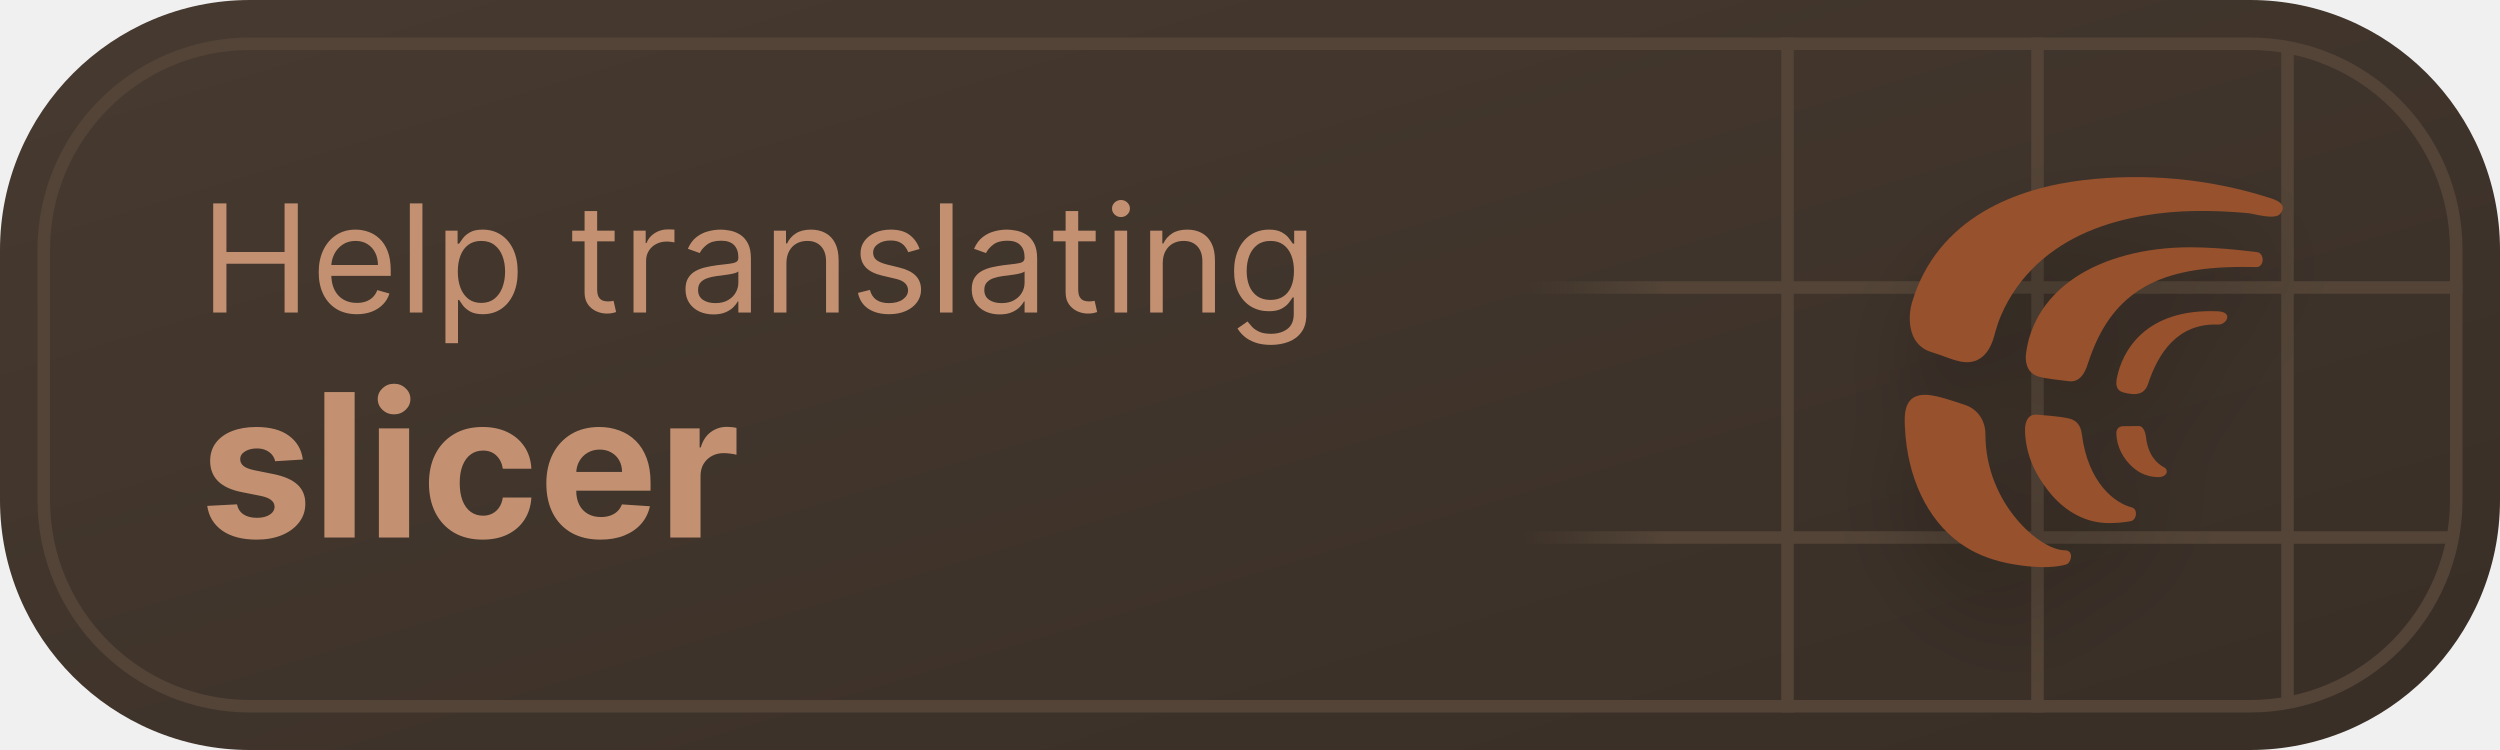
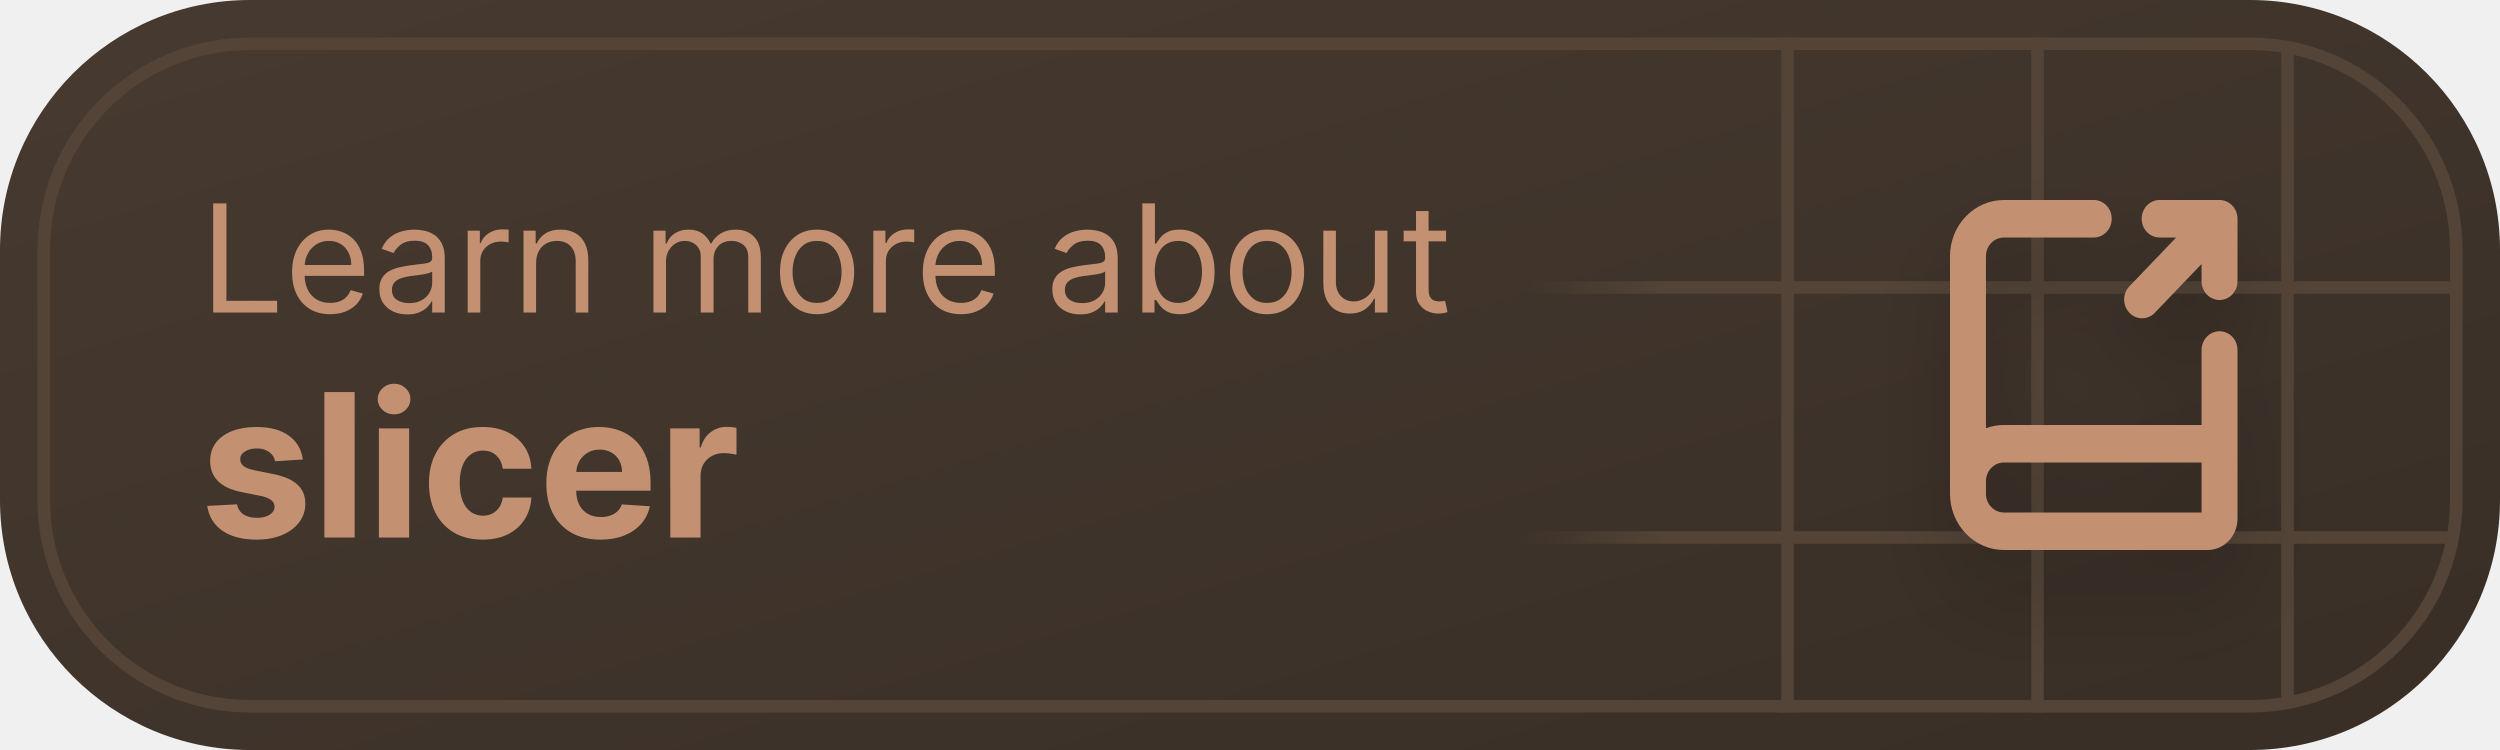
<svg xmlns="http://www.w3.org/2000/svg" width="200" height="60" viewBox="0 0 200 60" fill="none">
-   <rect width="200" height="60" rx="20" fill="url(#paint0_linear_7_10767)" />
-   <g clip-path="url(#clip0_7_10767)">
+   <rect width="200" height="60" rx="20" fill="url(#paint0_linear_7_10768)" />
+   <g clip-path="url(#clip0_7_10768)">
    <path d="M143 57V3M163 3V57M183 56.15V3.952" stroke="#534437" />
-     <path d="M121.768 23H197M196.249 43H121.768" stroke="url(#paint1_linear_7_10767)" />
+     <path d="M121.768 23H197M196.249 43H121.768" stroke="url(#paint1_linear_7_10768)" />
  </g>
  <rect x="3.5" y="3.5" width="193" height="53" rx="16.5" stroke="#534437" />
-   <path d="M17.057 25V16.273H18.114V20.159H22.767V16.273H23.824V25H22.767V21.097H18.114V25H17.057ZM28.548 25.136C27.917 25.136 27.373 24.997 26.916 24.719C26.461 24.438 26.11 24.046 25.863 23.543C25.619 23.037 25.496 22.449 25.496 21.778C25.496 21.108 25.619 20.517 25.863 20.006C26.11 19.491 26.454 19.091 26.894 18.804C27.337 18.514 27.854 18.369 28.445 18.369C28.786 18.369 29.123 18.426 29.455 18.54C29.788 18.653 30.09 18.838 30.363 19.094C30.636 19.347 30.853 19.682 31.015 20.099C31.177 20.517 31.258 21.031 31.258 21.642V22.068H26.212V21.199H30.235C30.235 20.829 30.161 20.5 30.014 20.21C29.869 19.921 29.661 19.692 29.391 19.524C29.124 19.357 28.809 19.273 28.445 19.273C28.045 19.273 27.698 19.372 27.405 19.571C27.116 19.767 26.893 20.023 26.736 20.338C26.58 20.653 26.502 20.991 26.502 21.352V21.932C26.502 22.426 26.587 22.845 26.758 23.189C26.931 23.53 27.171 23.79 27.478 23.969C27.785 24.145 28.141 24.233 28.548 24.233C28.812 24.233 29.05 24.196 29.264 24.122C29.479 24.046 29.666 23.932 29.822 23.781C29.978 23.628 30.099 23.438 30.184 23.21L31.155 23.483C31.053 23.812 30.881 24.102 30.64 24.352C30.398 24.599 30.1 24.793 29.745 24.932C29.39 25.068 28.991 25.136 28.548 25.136ZM33.793 16.273V25H32.788V16.273H33.793ZM35.635 27.454V18.454H36.607V19.494H36.726C36.8 19.381 36.902 19.236 37.033 19.06C37.166 18.881 37.357 18.722 37.604 18.582C37.854 18.44 38.192 18.369 38.618 18.369C39.169 18.369 39.655 18.507 40.076 18.783C40.496 19.058 40.824 19.449 41.06 19.954C41.296 20.46 41.414 21.057 41.414 21.744C41.414 22.438 41.296 23.038 41.06 23.547C40.824 24.053 40.498 24.445 40.08 24.723C39.662 24.999 39.181 25.136 38.635 25.136C38.215 25.136 37.878 25.067 37.625 24.928C37.373 24.785 37.178 24.625 37.041 24.446C36.905 24.264 36.8 24.114 36.726 23.994H36.641V27.454H35.635ZM36.624 21.727C36.624 22.222 36.696 22.658 36.841 23.035C36.986 23.41 37.198 23.704 37.476 23.918C37.755 24.128 38.096 24.233 38.499 24.233C38.919 24.233 39.27 24.122 39.551 23.901C39.836 23.676 40.049 23.375 40.191 22.997C40.336 22.616 40.408 22.193 40.408 21.727C40.408 21.267 40.337 20.852 40.195 20.483C40.056 20.111 39.844 19.817 39.56 19.601C39.279 19.382 38.925 19.273 38.499 19.273C38.09 19.273 37.746 19.376 37.468 19.584C37.189 19.788 36.979 20.075 36.837 20.445C36.695 20.811 36.624 21.239 36.624 21.727ZM49.169 18.454V19.307H45.777V18.454H49.169ZM46.766 16.886H47.772V23.125C47.772 23.409 47.813 23.622 47.895 23.764C47.98 23.903 48.088 23.997 48.219 24.046C48.353 24.091 48.493 24.114 48.641 24.114C48.752 24.114 48.843 24.108 48.914 24.097C48.985 24.082 49.041 24.071 49.084 24.062L49.289 24.966C49.221 24.991 49.125 25.017 49.003 25.043C48.881 25.071 48.726 25.085 48.539 25.085C48.255 25.085 47.976 25.024 47.703 24.902C47.434 24.78 47.209 24.594 47.03 24.344C46.854 24.094 46.766 23.778 46.766 23.398V16.886ZM50.682 25V18.454H51.654V19.443H51.722C51.841 19.119 52.057 18.857 52.37 18.655C52.682 18.453 53.034 18.352 53.426 18.352C53.5 18.352 53.593 18.354 53.703 18.357C53.814 18.359 53.898 18.364 53.955 18.369V19.392C53.921 19.384 53.843 19.371 53.721 19.354C53.601 19.334 53.475 19.324 53.341 19.324C53.023 19.324 52.739 19.391 52.489 19.524C52.242 19.655 52.046 19.837 51.901 20.07C51.759 20.3 51.688 20.562 51.688 20.858V25H50.682ZM57.073 25.153C56.658 25.153 56.282 25.075 55.944 24.919C55.606 24.76 55.337 24.531 55.139 24.233C54.94 23.932 54.84 23.568 54.84 23.142C54.84 22.767 54.914 22.463 55.062 22.23C55.209 21.994 55.407 21.81 55.654 21.676C55.901 21.543 56.174 21.443 56.472 21.378C56.773 21.31 57.076 21.256 57.38 21.216C57.778 21.165 58.1 21.126 58.347 21.101C58.597 21.072 58.779 21.026 58.893 20.96C59.009 20.895 59.068 20.781 59.068 20.619V20.585C59.068 20.165 58.952 19.838 58.722 19.605C58.495 19.372 58.15 19.256 57.687 19.256C57.207 19.256 56.83 19.361 56.557 19.571C56.285 19.781 56.093 20.006 55.982 20.244L55.028 19.903C55.198 19.506 55.425 19.196 55.709 18.974C55.996 18.75 56.309 18.594 56.647 18.506C56.988 18.415 57.323 18.369 57.653 18.369C57.863 18.369 58.104 18.395 58.377 18.446C58.653 18.494 58.918 18.595 59.174 18.749C59.432 18.902 59.647 19.134 59.818 19.443C59.988 19.753 60.073 20.168 60.073 20.688V25H59.068V24.114H59.016C58.948 24.256 58.834 24.408 58.675 24.57C58.516 24.732 58.305 24.869 58.041 24.983C57.776 25.097 57.454 25.153 57.073 25.153ZM57.227 24.25C57.624 24.25 57.959 24.172 58.232 24.016C58.508 23.859 58.715 23.658 58.854 23.41C58.996 23.163 59.068 22.903 59.068 22.631V21.71C59.025 21.761 58.931 21.808 58.786 21.851C58.644 21.891 58.479 21.926 58.292 21.957C58.107 21.986 57.927 22.011 57.751 22.034C57.577 22.054 57.437 22.071 57.329 22.085C57.068 22.119 56.823 22.175 56.596 22.251C56.371 22.325 56.19 22.438 56.05 22.588C55.914 22.736 55.846 22.938 55.846 23.193C55.846 23.543 55.975 23.807 56.234 23.986C56.495 24.162 56.826 24.25 57.227 24.25ZM62.914 21.062V25H61.909V18.454H62.88V19.477H62.966C63.119 19.145 63.352 18.878 63.664 18.676C63.977 18.472 64.38 18.369 64.875 18.369C65.318 18.369 65.706 18.46 66.038 18.642C66.37 18.821 66.629 19.094 66.814 19.46C66.998 19.824 67.091 20.284 67.091 20.841V25H66.085V20.909C66.085 20.395 65.951 19.994 65.684 19.707C65.417 19.418 65.051 19.273 64.585 19.273C64.264 19.273 63.977 19.342 63.724 19.482C63.474 19.621 63.277 19.824 63.132 20.091C62.987 20.358 62.914 20.682 62.914 21.062ZM73.565 19.921L72.661 20.176C72.604 20.026 72.521 19.879 72.41 19.737C72.302 19.592 72.154 19.473 71.967 19.379C71.779 19.285 71.539 19.239 71.246 19.239C70.846 19.239 70.512 19.331 70.245 19.516C69.981 19.697 69.849 19.929 69.849 20.21C69.849 20.46 69.94 20.658 70.121 20.803C70.303 20.947 70.587 21.068 70.974 21.165L71.945 21.403C72.531 21.546 72.967 21.763 73.254 22.055C73.54 22.345 73.684 22.719 73.684 23.176C73.684 23.551 73.576 23.886 73.36 24.182C73.147 24.477 72.849 24.71 72.465 24.881C72.082 25.051 71.636 25.136 71.127 25.136C70.46 25.136 69.907 24.991 69.469 24.702C69.032 24.412 68.755 23.989 68.638 23.432L69.593 23.193C69.684 23.546 69.856 23.81 70.109 23.986C70.364 24.162 70.698 24.25 71.11 24.25C71.579 24.25 71.951 24.151 72.227 23.952C72.505 23.75 72.644 23.509 72.644 23.227C72.644 23 72.565 22.81 72.406 22.656C72.246 22.5 72.002 22.384 71.673 22.307L70.582 22.051C69.982 21.909 69.542 21.689 69.261 21.391C68.982 21.09 68.843 20.713 68.843 20.261C68.843 19.892 68.947 19.565 69.154 19.281C69.364 18.997 69.65 18.774 70.011 18.612C70.374 18.45 70.786 18.369 71.246 18.369C71.894 18.369 72.403 18.511 72.772 18.796C73.144 19.079 73.408 19.454 73.565 19.921ZM76.204 16.273V25H75.198V16.273H76.204ZM79.972 25.153C79.557 25.153 79.18 25.075 78.842 24.919C78.504 24.76 78.236 24.531 78.037 24.233C77.838 23.932 77.739 23.568 77.739 23.142C77.739 22.767 77.812 22.463 77.96 22.23C78.108 21.994 78.305 21.81 78.553 21.676C78.8 21.543 79.072 21.443 79.371 21.378C79.672 21.31 79.974 21.256 80.278 21.216C80.676 21.165 80.999 21.126 81.246 21.101C81.496 21.072 81.678 21.026 81.791 20.96C81.908 20.895 81.966 20.781 81.966 20.619V20.585C81.966 20.165 81.851 19.838 81.621 19.605C81.394 19.372 81.048 19.256 80.585 19.256C80.105 19.256 79.729 19.361 79.456 19.571C79.183 19.781 78.992 20.006 78.881 20.244L77.926 19.903C78.097 19.506 78.324 19.196 78.608 18.974C78.895 18.75 79.207 18.594 79.546 18.506C79.886 18.415 80.222 18.369 80.551 18.369C80.761 18.369 81.003 18.395 81.276 18.446C81.551 18.494 81.817 18.595 82.072 18.749C82.331 18.902 82.546 19.134 82.716 19.443C82.886 19.753 82.972 20.168 82.972 20.688V25H81.966V24.114H81.915C81.847 24.256 81.733 24.408 81.574 24.57C81.415 24.732 81.203 24.869 80.939 24.983C80.675 25.097 80.352 25.153 79.972 25.153ZM80.125 24.25C80.523 24.25 80.858 24.172 81.131 24.016C81.406 23.859 81.614 23.658 81.753 23.41C81.895 23.163 81.966 22.903 81.966 22.631V21.71C81.923 21.761 81.829 21.808 81.685 21.851C81.543 21.891 81.378 21.926 81.19 21.957C81.006 21.986 80.825 22.011 80.649 22.034C80.476 22.054 80.335 22.071 80.227 22.085C79.966 22.119 79.722 22.175 79.494 22.251C79.27 22.325 79.088 22.438 78.949 22.588C78.812 22.736 78.744 22.938 78.744 23.193C78.744 23.543 78.874 23.807 79.132 23.986C79.394 24.162 79.724 24.25 80.125 24.25ZM87.654 18.454V19.307H84.262V18.454H87.654ZM85.25 16.886H86.256V23.125C86.256 23.409 86.297 23.622 86.38 23.764C86.465 23.903 86.573 23.997 86.704 24.046C86.837 24.091 86.978 24.114 87.125 24.114C87.236 24.114 87.327 24.108 87.398 24.097C87.469 24.082 87.526 24.071 87.569 24.062L87.773 24.966C87.705 24.991 87.61 25.017 87.488 25.043C87.365 25.071 87.211 25.085 87.023 25.085C86.739 25.085 86.461 25.024 86.188 24.902C85.918 24.78 85.694 24.594 85.515 24.344C85.338 24.094 85.25 23.778 85.25 23.398V16.886ZM89.166 25V18.454H90.172V25H89.166ZM89.678 17.364C89.482 17.364 89.313 17.297 89.171 17.163C89.032 17.03 88.962 16.869 88.962 16.682C88.962 16.494 89.032 16.334 89.171 16.2C89.313 16.067 89.482 16 89.678 16C89.874 16 90.041 16.067 90.181 16.2C90.323 16.334 90.394 16.494 90.394 16.682C90.394 16.869 90.323 17.03 90.181 17.163C90.041 17.297 89.874 17.364 89.678 17.364ZM93.02 21.062V25H92.014V18.454H92.986V19.477H93.071C93.224 19.145 93.457 18.878 93.77 18.676C94.082 18.472 94.486 18.369 94.98 18.369C95.423 18.369 95.811 18.46 96.144 18.642C96.476 18.821 96.734 19.094 96.919 19.46C97.104 19.824 97.196 20.284 97.196 20.841V25H96.19V20.909C96.19 20.395 96.057 19.994 95.79 19.707C95.523 19.418 95.156 19.273 94.69 19.273C94.369 19.273 94.082 19.342 93.829 19.482C93.579 19.621 93.382 19.824 93.237 20.091C93.092 20.358 93.02 20.682 93.02 21.062ZM101.676 27.591C101.19 27.591 100.772 27.528 100.423 27.403C100.074 27.281 99.782 27.119 99.549 26.918C99.319 26.719 99.136 26.506 99 26.278L99.801 25.716C99.892 25.835 100.007 25.972 100.146 26.125C100.285 26.281 100.475 26.416 100.717 26.53C100.961 26.646 101.281 26.704 101.676 26.704C102.204 26.704 102.64 26.577 102.984 26.321C103.328 26.065 103.5 25.665 103.5 25.119V23.79H103.414C103.341 23.909 103.235 24.057 103.099 24.233C102.966 24.406 102.772 24.561 102.52 24.697C102.27 24.831 101.931 24.898 101.505 24.898C100.977 24.898 100.502 24.773 100.082 24.523C99.664 24.273 99.334 23.909 99.089 23.432C98.848 22.954 98.727 22.375 98.727 21.693C98.727 21.023 98.845 20.439 99.081 19.942C99.316 19.442 99.644 19.055 100.065 18.783C100.485 18.507 100.971 18.369 101.522 18.369C101.949 18.369 102.287 18.44 102.537 18.582C102.789 18.722 102.983 18.881 103.116 19.06C103.252 19.236 103.358 19.381 103.431 19.494H103.534V18.454H104.505V25.188C104.505 25.75 104.377 26.207 104.122 26.56C103.869 26.915 103.528 27.175 103.099 27.34C102.673 27.507 102.199 27.591 101.676 27.591ZM101.642 23.994C102.045 23.994 102.386 23.902 102.664 23.717C102.943 23.533 103.154 23.267 103.299 22.921C103.444 22.574 103.517 22.159 103.517 21.676C103.517 21.204 103.446 20.788 103.304 20.428C103.162 20.067 102.951 19.784 102.673 19.579C102.395 19.375 102.051 19.273 101.642 19.273C101.216 19.273 100.86 19.381 100.576 19.597C100.295 19.812 100.083 20.102 99.941 20.466C99.802 20.829 99.733 21.233 99.733 21.676C99.733 22.131 99.804 22.533 99.946 22.882C100.091 23.229 100.304 23.501 100.585 23.7C100.869 23.896 101.221 23.994 101.642 23.994Z" fill="#C39172" />
+   <path d="M17.057 25V16.273H18.114V24.062H22.171V25H17.057ZM26.415 25.136C25.784 25.136 25.24 24.997 24.783 24.719C24.328 24.438 23.977 24.046 23.73 23.543C23.486 23.037 23.364 22.449 23.364 21.778C23.364 21.108 23.486 20.517 23.73 20.006C23.977 19.491 24.321 19.091 24.761 18.804C25.204 18.514 25.722 18.369 26.312 18.369C26.653 18.369 26.99 18.426 27.322 18.54C27.655 18.653 27.957 18.838 28.23 19.094C28.503 19.347 28.72 19.682 28.882 20.099C29.044 20.517 29.125 21.031 29.125 21.642V22.068H24.079V21.199H28.102C28.102 20.829 28.028 20.5 27.881 20.21C27.736 19.921 27.528 19.692 27.259 19.524C26.991 19.357 26.676 19.273 26.312 19.273C25.912 19.273 25.565 19.372 25.273 19.571C24.983 19.767 24.76 20.023 24.604 20.338C24.447 20.653 24.369 20.991 24.369 21.352V21.932C24.369 22.426 24.454 22.845 24.625 23.189C24.798 23.53 25.038 23.79 25.345 23.969C25.652 24.145 26.009 24.233 26.415 24.233C26.679 24.233 26.918 24.196 27.131 24.122C27.347 24.046 27.533 23.932 27.689 23.781C27.845 23.628 27.966 23.438 28.051 23.21L29.023 23.483C28.921 23.812 28.749 24.102 28.507 24.352C28.266 24.599 27.967 24.793 27.612 24.932C27.257 25.068 26.858 25.136 26.415 25.136ZM32.581 25.153C32.166 25.153 31.79 25.075 31.452 24.919C31.114 24.76 30.845 24.531 30.646 24.233C30.447 23.932 30.348 23.568 30.348 23.142C30.348 22.767 30.422 22.463 30.57 22.23C30.717 21.994 30.915 21.81 31.162 21.676C31.409 21.543 31.682 21.443 31.98 21.378C32.281 21.31 32.584 21.256 32.888 21.216C33.285 21.165 33.608 21.126 33.855 21.101C34.105 21.072 34.287 21.026 34.401 20.96C34.517 20.895 34.575 20.781 34.575 20.619V20.585C34.575 20.165 34.46 19.838 34.23 19.605C34.003 19.372 33.658 19.256 33.195 19.256C32.715 19.256 32.338 19.361 32.065 19.571C31.793 19.781 31.601 20.006 31.49 20.244L30.535 19.903C30.706 19.506 30.933 19.196 31.217 18.974C31.504 18.75 31.817 18.594 32.155 18.506C32.496 18.415 32.831 18.369 33.16 18.369C33.371 18.369 33.612 18.395 33.885 18.446C34.16 18.494 34.426 18.595 34.682 18.749C34.94 18.902 35.155 19.134 35.325 19.443C35.496 19.753 35.581 20.168 35.581 20.688V25H34.575V24.114H34.524C34.456 24.256 34.342 24.408 34.183 24.57C34.024 24.732 33.812 24.869 33.548 24.983C33.284 25.097 32.962 25.153 32.581 25.153ZM32.734 24.25C33.132 24.25 33.467 24.172 33.74 24.016C34.016 23.859 34.223 23.658 34.362 23.41C34.504 23.163 34.575 22.903 34.575 22.631V21.71C34.533 21.761 34.439 21.808 34.294 21.851C34.152 21.891 33.987 21.926 33.8 21.957C33.615 21.986 33.435 22.011 33.258 22.034C33.085 22.054 32.945 22.071 32.837 22.085C32.575 22.119 32.331 22.175 32.104 22.251C31.879 22.325 31.697 22.438 31.558 22.588C31.422 22.736 31.354 22.938 31.354 23.193C31.354 23.543 31.483 23.807 31.741 23.986C32.003 24.162 32.334 24.25 32.734 24.25ZM37.416 25V18.454H38.388V19.443H38.456C38.576 19.119 38.791 18.857 39.104 18.655C39.416 18.453 39.769 18.352 40.161 18.352C40.235 18.352 40.327 18.354 40.438 18.357C40.549 18.359 40.633 18.364 40.689 18.369V19.392C40.655 19.384 40.577 19.371 40.455 19.354C40.336 19.334 40.209 19.324 40.076 19.324C39.758 19.324 39.473 19.391 39.223 19.524C38.976 19.655 38.78 19.837 38.635 20.07C38.493 20.3 38.422 20.562 38.422 20.858V25H37.416ZM42.887 21.062V25H41.881V18.454H42.853V19.477H42.938C43.092 19.145 43.325 18.878 43.637 18.676C43.95 18.472 44.353 18.369 44.847 18.369C45.291 18.369 45.678 18.46 46.011 18.642C46.343 18.821 46.602 19.094 46.786 19.46C46.971 19.824 47.063 20.284 47.063 20.841V25H46.057V20.909C46.057 20.395 45.924 19.994 45.657 19.707C45.39 19.418 45.023 19.273 44.557 19.273C44.236 19.273 43.95 19.342 43.697 19.482C43.447 19.621 43.249 19.824 43.104 20.091C42.959 20.358 42.887 20.682 42.887 21.062ZM52.276 25V18.454H53.248V19.477H53.333C53.469 19.128 53.689 18.857 53.993 18.663C54.297 18.467 54.662 18.369 55.088 18.369C55.52 18.369 55.88 18.467 56.166 18.663C56.456 18.857 56.682 19.128 56.844 19.477H56.912C57.08 19.139 57.331 18.871 57.666 18.672C58.002 18.47 58.404 18.369 58.873 18.369C59.458 18.369 59.936 18.553 60.309 18.919C60.681 19.283 60.867 19.849 60.867 20.619V25H59.861V20.619C59.861 20.136 59.729 19.791 59.465 19.584C59.201 19.376 58.89 19.273 58.532 19.273C58.071 19.273 57.715 19.412 57.462 19.69C57.209 19.966 57.083 20.315 57.083 20.739V25H56.06V20.517C56.06 20.145 55.939 19.845 55.698 19.618C55.456 19.388 55.145 19.273 54.765 19.273C54.503 19.273 54.259 19.342 54.032 19.482C53.807 19.621 53.625 19.814 53.486 20.061C53.35 20.305 53.282 20.588 53.282 20.909V25H52.276ZM65.365 25.136C64.774 25.136 64.255 24.996 63.809 24.715C63.366 24.433 63.02 24.04 62.77 23.534C62.522 23.028 62.399 22.438 62.399 21.761C62.399 21.079 62.522 20.484 62.77 19.976C63.02 19.467 63.366 19.072 63.809 18.791C64.255 18.51 64.774 18.369 65.365 18.369C65.956 18.369 66.473 18.51 66.916 18.791C67.362 19.072 67.709 19.467 67.956 19.976C68.206 20.484 68.331 21.079 68.331 21.761C68.331 22.438 68.206 23.028 67.956 23.534C67.709 24.04 67.362 24.433 66.916 24.715C66.473 24.996 65.956 25.136 65.365 25.136ZM65.365 24.233C65.814 24.233 66.183 24.118 66.473 23.888C66.762 23.658 66.977 23.355 67.116 22.98C67.255 22.605 67.325 22.199 67.325 21.761C67.325 21.324 67.255 20.916 67.116 20.538C66.977 20.16 66.762 19.855 66.473 19.622C66.183 19.389 65.814 19.273 65.365 19.273C64.916 19.273 64.546 19.389 64.257 19.622C63.967 19.855 63.752 20.16 63.613 20.538C63.474 20.916 63.404 21.324 63.404 21.761C63.404 22.199 63.474 22.605 63.613 22.98C63.752 23.355 63.967 23.658 64.257 23.888C64.546 24.118 64.916 24.233 65.365 24.233ZM69.866 25V18.454H70.837V19.443H70.906C71.025 19.119 71.241 18.857 71.553 18.655C71.866 18.453 72.218 18.352 72.61 18.352C72.684 18.352 72.776 18.354 72.887 18.357C72.998 18.359 73.082 18.364 73.138 18.369V19.392C73.104 19.384 73.026 19.371 72.904 19.354C72.785 19.334 72.658 19.324 72.525 19.324C72.207 19.324 71.923 19.391 71.673 19.524C71.425 19.655 71.229 19.837 71.085 20.07C70.942 20.3 70.871 20.562 70.871 20.858V25H69.866ZM76.876 25.136C76.245 25.136 75.701 24.997 75.244 24.719C74.789 24.438 74.438 24.046 74.191 23.543C73.947 23.037 73.825 22.449 73.825 21.778C73.825 21.108 73.947 20.517 74.191 20.006C74.438 19.491 74.782 19.091 75.222 18.804C75.665 18.514 76.183 18.369 76.773 18.369C77.114 18.369 77.451 18.426 77.783 18.54C78.116 18.653 78.418 18.838 78.691 19.094C78.964 19.347 79.181 19.682 79.343 20.099C79.505 20.517 79.586 21.031 79.586 21.642V22.068H74.54V21.199H78.563C78.563 20.829 78.489 20.5 78.342 20.21C78.197 19.921 77.989 19.692 77.719 19.524C77.452 19.357 77.137 19.273 76.773 19.273C76.373 19.273 76.026 19.372 75.734 19.571C75.444 19.767 75.221 20.023 75.065 20.338C74.908 20.653 74.83 20.991 74.83 21.352V21.932C74.83 22.426 74.915 22.845 75.086 23.189C75.259 23.53 75.499 23.79 75.806 23.969C76.113 24.145 76.469 24.233 76.876 24.233C77.14 24.233 77.379 24.196 77.592 24.122C77.808 24.046 77.994 23.932 78.15 23.781C78.306 23.628 78.427 23.438 78.512 23.21L79.484 23.483C79.381 23.812 79.21 24.102 78.968 24.352C78.727 24.599 78.428 24.793 78.073 24.932C77.718 25.068 77.319 25.136 76.876 25.136ZM86.417 25.153C86.002 25.153 85.626 25.075 85.288 24.919C84.95 24.76 84.681 24.531 84.482 24.233C84.283 23.932 84.184 23.568 84.184 23.142C84.184 22.767 84.258 22.463 84.406 22.23C84.553 21.994 84.751 21.81 84.998 21.676C85.245 21.543 85.518 21.443 85.816 21.378C86.117 21.31 86.42 21.256 86.724 21.216C87.121 21.165 87.444 21.126 87.691 21.101C87.941 21.072 88.123 21.026 88.237 20.96C88.353 20.895 88.411 20.781 88.411 20.619V20.585C88.411 20.165 88.296 19.838 88.066 19.605C87.839 19.372 87.494 19.256 87.031 19.256C86.55 19.256 86.174 19.361 85.901 19.571C85.629 19.781 85.437 20.006 85.326 20.244L84.371 19.903C84.542 19.506 84.769 19.196 85.053 18.974C85.34 18.75 85.653 18.594 85.991 18.506C86.332 18.415 86.667 18.369 86.996 18.369C87.207 18.369 87.448 18.395 87.721 18.446C87.996 18.494 88.262 18.595 88.518 18.749C88.776 18.902 88.991 19.134 89.161 19.443C89.332 19.753 89.417 20.168 89.417 20.688V25H88.411V24.114H88.36C88.292 24.256 88.178 24.408 88.019 24.57C87.86 24.732 87.648 24.869 87.384 24.983C87.12 25.097 86.798 25.153 86.417 25.153ZM86.57 24.25C86.968 24.25 87.303 24.172 87.576 24.016C87.852 23.859 88.059 23.658 88.198 23.41C88.34 23.163 88.411 22.903 88.411 22.631V21.71C88.369 21.761 88.275 21.808 88.13 21.851C87.988 21.891 87.823 21.926 87.636 21.957C87.451 21.986 87.271 22.011 87.094 22.034C86.921 22.054 86.781 22.071 86.673 22.085C86.411 22.119 86.167 22.175 85.94 22.251C85.715 22.325 85.533 22.438 85.394 22.588C85.258 22.736 85.19 22.938 85.19 23.193C85.19 23.543 85.319 23.807 85.577 23.986C85.839 24.162 86.17 24.25 86.57 24.25ZM91.389 25V16.273H92.394V19.494H92.48C92.554 19.381 92.656 19.236 92.787 19.06C92.92 18.881 93.11 18.722 93.358 18.582C93.608 18.44 93.946 18.369 94.372 18.369C94.923 18.369 95.409 18.507 95.829 18.783C96.25 19.058 96.578 19.449 96.814 19.954C97.049 20.46 97.167 21.057 97.167 21.744C97.167 22.438 97.049 23.038 96.814 23.547C96.578 24.053 96.251 24.445 95.834 24.723C95.416 24.999 94.934 25.136 94.389 25.136C93.968 25.136 93.632 25.067 93.379 24.928C93.126 24.785 92.931 24.625 92.795 24.446C92.659 24.264 92.554 24.114 92.48 23.994H92.36V25H91.389ZM92.377 21.727C92.377 22.222 92.45 22.658 92.595 23.035C92.74 23.41 92.951 23.704 93.23 23.918C93.508 24.128 93.849 24.233 94.252 24.233C94.673 24.233 95.024 24.122 95.305 23.901C95.589 23.676 95.802 23.375 95.944 22.997C96.089 22.616 96.162 22.193 96.162 21.727C96.162 21.267 96.091 20.852 95.948 20.483C95.809 20.111 95.598 19.817 95.314 19.601C95.032 19.382 94.679 19.273 94.252 19.273C93.843 19.273 93.5 19.376 93.221 19.584C92.943 19.788 92.733 20.075 92.591 20.445C92.448 20.811 92.377 21.239 92.377 21.727ZM101.365 25.136C100.774 25.136 100.255 24.996 99.809 24.715C99.366 24.433 99.019 24.04 98.769 23.534C98.522 23.028 98.399 22.438 98.399 21.761C98.399 21.079 98.522 20.484 98.769 19.976C99.019 19.467 99.366 19.072 99.809 18.791C100.255 18.51 100.774 18.369 101.365 18.369C101.956 18.369 102.473 18.51 102.916 18.791C103.362 19.072 103.708 19.467 103.956 19.976C104.206 20.484 104.331 21.079 104.331 21.761C104.331 22.438 104.206 23.028 103.956 23.534C103.708 24.04 103.362 24.433 102.916 24.715C102.473 24.996 101.956 25.136 101.365 25.136ZM101.365 24.233C101.814 24.233 102.183 24.118 102.473 23.888C102.762 23.658 102.977 23.355 103.116 22.98C103.255 22.605 103.325 22.199 103.325 21.761C103.325 21.324 103.255 20.916 103.116 20.538C102.977 20.16 102.762 19.855 102.473 19.622C102.183 19.389 101.814 19.273 101.365 19.273C100.916 19.273 100.547 19.389 100.257 19.622C99.967 19.855 99.752 20.16 99.613 20.538C99.474 20.916 99.404 21.324 99.404 21.761C99.404 22.199 99.474 22.605 99.613 22.98C99.752 23.355 99.967 23.658 100.257 23.888C100.547 24.118 100.916 24.233 101.365 24.233ZM109.991 22.324V18.454H110.996V25H109.991V23.892H109.923C109.769 24.224 109.531 24.507 109.207 24.74C108.883 24.97 108.474 25.085 107.979 25.085C107.57 25.085 107.207 24.996 106.888 24.817C106.57 24.635 106.32 24.362 106.138 23.999C105.957 23.632 105.866 23.171 105.866 22.614V18.454H106.871V22.546C106.871 23.023 107.005 23.403 107.272 23.688C107.542 23.972 107.886 24.114 108.303 24.114C108.553 24.114 108.808 24.05 109.066 23.922C109.327 23.794 109.546 23.598 109.722 23.334C109.901 23.07 109.991 22.733 109.991 22.324ZM115.685 18.454V19.307H112.293V18.454H115.685ZM113.282 16.886H114.287V23.125C114.287 23.409 114.328 23.622 114.411 23.764C114.496 23.903 114.604 23.997 114.735 24.046C114.868 24.091 115.009 24.114 115.157 24.114C115.267 24.114 115.358 24.108 115.429 24.097C115.5 24.082 115.557 24.071 115.6 24.062L115.804 24.966C115.736 24.991 115.641 25.017 115.519 25.043C115.397 25.071 115.242 25.085 115.054 25.085C114.77 25.085 114.492 25.024 114.219 24.902C113.949 24.78 113.725 24.594 113.546 24.344C113.37 24.094 113.282 23.778 113.282 23.398V16.886Z" fill="#C39172" />
  <path d="M24.227 36.761L22.011 36.898C21.974 36.708 21.892 36.538 21.767 36.386C21.642 36.231 21.477 36.108 21.273 36.017C21.072 35.922 20.831 35.875 20.551 35.875C20.176 35.875 19.86 35.955 19.602 36.114C19.345 36.269 19.216 36.477 19.216 36.739C19.216 36.947 19.299 37.123 19.466 37.267C19.633 37.411 19.919 37.526 20.324 37.614L21.903 37.932C22.752 38.106 23.384 38.386 23.801 38.773C24.218 39.159 24.426 39.667 24.426 40.295C24.426 40.867 24.258 41.369 23.921 41.801C23.587 42.233 23.129 42.57 22.546 42.812C21.966 43.051 21.297 43.17 20.54 43.17C19.384 43.17 18.464 42.93 17.778 42.449C17.097 41.964 16.697 41.305 16.579 40.472L18.96 40.347C19.032 40.699 19.206 40.968 19.483 41.153C19.759 41.335 20.114 41.426 20.546 41.426C20.97 41.426 21.311 41.345 21.568 41.182C21.829 41.015 21.962 40.801 21.966 40.54C21.962 40.32 21.869 40.14 21.688 40C21.506 39.856 21.225 39.746 20.847 39.67L19.335 39.369C18.483 39.199 17.849 38.903 17.432 38.483C17.019 38.062 16.812 37.526 16.812 36.875C16.812 36.314 16.964 35.831 17.267 35.426C17.574 35.021 18.004 34.708 18.557 34.489C19.114 34.269 19.765 34.159 20.511 34.159C21.614 34.159 22.481 34.392 23.114 34.858C23.75 35.324 24.121 35.958 24.227 36.761ZM28.371 31.364V43H25.95V31.364H28.371ZM30.31 43V34.273H32.73V43H30.31ZM31.526 33.148C31.166 33.148 30.857 33.028 30.599 32.79C30.346 32.547 30.219 32.258 30.219 31.921C30.219 31.587 30.346 31.301 30.599 31.062C30.857 30.82 31.166 30.699 31.526 30.699C31.885 30.699 32.192 30.82 32.446 31.062C32.704 31.301 32.832 31.587 32.832 31.921C32.832 32.258 32.704 32.547 32.446 32.79C32.192 33.028 31.885 33.148 31.526 33.148ZM38.612 43.17C37.718 43.17 36.949 42.981 36.305 42.602C35.665 42.22 35.173 41.689 34.828 41.011C34.487 40.333 34.317 39.553 34.317 38.67C34.317 37.776 34.489 36.992 34.834 36.318C35.182 35.64 35.677 35.112 36.317 34.733C36.957 34.35 37.718 34.159 38.601 34.159C39.362 34.159 40.029 34.297 40.601 34.574C41.173 34.85 41.626 35.239 41.959 35.739C42.292 36.239 42.476 36.826 42.51 37.5H40.226C40.161 37.064 39.991 36.714 39.715 36.449C39.442 36.18 39.084 36.045 38.641 36.045C38.266 36.045 37.938 36.148 37.658 36.352C37.381 36.553 37.165 36.847 37.01 37.233C36.855 37.619 36.777 38.087 36.777 38.636C36.777 39.193 36.853 39.667 37.004 40.057C37.16 40.447 37.377 40.744 37.658 40.949C37.938 41.153 38.266 41.256 38.641 41.256C38.917 41.256 39.165 41.199 39.385 41.085C39.608 40.972 39.792 40.807 39.936 40.591C40.084 40.371 40.18 40.108 40.226 39.801H42.51C42.472 40.468 42.29 41.055 41.965 41.562C41.642 42.066 41.197 42.46 40.629 42.744C40.061 43.028 39.389 43.17 38.612 43.17ZM48.037 43.17C47.139 43.17 46.367 42.989 45.719 42.625C45.075 42.258 44.579 41.739 44.23 41.068C43.882 40.394 43.707 39.597 43.707 38.676C43.707 37.778 43.882 36.99 44.23 36.312C44.579 35.635 45.069 35.106 45.702 34.727C46.338 34.349 47.084 34.159 47.94 34.159C48.516 34.159 49.052 34.252 49.548 34.438C50.048 34.619 50.484 34.894 50.855 35.261C51.23 35.629 51.522 36.091 51.73 36.648C51.938 37.201 52.043 37.849 52.043 38.591V39.256H44.673V37.756H49.764C49.764 37.407 49.688 37.099 49.537 36.83C49.385 36.561 49.175 36.35 48.906 36.199C48.641 36.044 48.332 35.966 47.98 35.966C47.613 35.966 47.287 36.051 47.003 36.222C46.722 36.388 46.503 36.614 46.344 36.898C46.185 37.178 46.103 37.49 46.099 37.835V39.261C46.099 39.693 46.179 40.066 46.338 40.381C46.501 40.695 46.73 40.938 47.026 41.108C47.321 41.278 47.671 41.364 48.077 41.364C48.346 41.364 48.592 41.326 48.815 41.25C49.039 41.174 49.23 41.061 49.389 40.909C49.548 40.758 49.669 40.572 49.753 40.352L51.992 40.5C51.878 41.038 51.645 41.508 51.293 41.909C50.944 42.307 50.493 42.617 49.94 42.841C49.391 43.061 48.757 43.17 48.037 43.17ZM53.622 43V34.273H55.969V35.795H56.06C56.219 35.254 56.486 34.845 56.861 34.568C57.236 34.288 57.668 34.148 58.156 34.148C58.278 34.148 58.408 34.155 58.548 34.17C58.688 34.186 58.812 34.206 58.918 34.233V36.381C58.804 36.347 58.647 36.316 58.446 36.29C58.245 36.263 58.062 36.25 57.895 36.25C57.539 36.25 57.221 36.328 56.94 36.483C56.664 36.635 56.444 36.847 56.281 37.119C56.122 37.392 56.043 37.706 56.043 38.062V43H53.622Z" fill="#C39172" />
-   <g filter="url(#filter0_d_7_10767)">
-     <path d="M172.693 38.169C171.894 38.169 171.181 37.893 170.592 37.354C169.889 36.719 169.328 35.773 169.309 34.658C169.3 34.095 169.832 34.095 169.832 34.095C169.832 34.095 170.697 34.083 171.115 34.083C171.533 34.095 171.657 34.766 171.676 34.934C171.837 36.444 172.579 37.102 173.149 37.402C173.491 37.582 173.405 38.145 172.693 38.169Z" fill="#97512D" />
-     <path d="M165.517 30.498C164.814 30.402 163.769 30.319 163.095 30.128C162.002 29.819 162.03 28.688 162.078 28.319C162.211 27.212 162.563 26.188 163.104 25.236C163.779 24.069 164.748 23.045 165.992 22.212C168.33 20.652 171.598 19.783 175.19 19.783C177.821 19.783 180.567 20.176 180.596 20.176C180.843 20.212 181.023 20.486 181.014 20.795C181.004 21.105 180.814 21.343 180.567 21.367C180.168 21.355 179.779 21.355 179.408 21.355C175.75 21.355 173.147 21.926 171.209 23.164C169.299 24.379 167.969 26.236 167.066 28.986C166.971 29.224 166.657 30.64 165.517 30.498Z" fill="#97512D" />
-     <path d="M168.709 41.848C166.895 41.848 165.184 40.946 163.889 39.298C162.793 37.903 162.131 36.495 162.008 34.69C161.933 33.511 162.386 33.102 163.001 33.175C163.426 33.223 164.749 33.295 165.505 33.475C166.072 33.608 166.45 33.969 166.545 34.715C167.046 38.684 169.22 40.248 170.515 40.585C170.741 40.645 170.883 40.814 170.874 41.114C170.864 41.403 170.694 41.644 170.467 41.692C169.891 41.8 169.286 41.848 168.709 41.848Z" fill="#97512D" />
-     <path d="M163.538 45.372C162.25 45.372 160.991 45.136 160.631 45.062C159.116 44.751 157.847 44.217 156.759 43.423C154.155 41.523 152.583 38.171 152.394 34.198C152.346 33.254 152.242 31.454 154.193 31.591C154.997 31.64 156.276 32.087 157.175 32.385C158.292 32.745 158.832 33.739 158.832 34.719C158.832 40.319 163.235 44.019 165.157 44.019C165.981 44.019 165.678 45.037 165.318 45.148C164.684 45.347 163.869 45.372 163.538 45.372Z" fill="#97512D" />
-     <path d="M156.822 28.919C156.06 28.762 155.317 28.399 154.594 28.194C152.356 27.553 152.737 24.954 152.947 24.24C154.984 17.337 161.449 15.028 166.666 14.411C171.579 13.831 176.72 14.278 181.509 15.814C181.9 15.934 183.109 16.273 182.414 17.107C181.976 17.627 180.272 17.083 179.815 17.047C177.006 16.805 174.226 16.769 171.427 17.264C168.466 17.784 165.419 18.86 162.972 21.133C161.792 22.233 160.754 23.636 160.059 25.292C159.878 25.727 159.735 26.163 159.611 26.598C159.487 27.057 159.021 29.367 156.822 28.919Z" fill="#97512D" />
-     <path d="M169.349 30.251C169.768 28.09 171.631 24.667 177.397 24.903C178.72 24.95 178.114 25.989 177.462 25.965C174.202 25.836 172.655 28.256 171.845 30.711C171.584 31.502 170.988 31.62 170.243 31.479C169.721 31.373 169.153 31.302 169.349 30.251Z" fill="#97512D" />
+   <g filter="url(#filter0_d_7_10768)">
+     <path fill-rule="evenodd" clip-rule="evenodd" d="M158.875 20.5C158.875 20.102 159.026 19.721 159.296 19.439C159.566 19.158 159.931 19 160.312 19H167.5C167.881 19 168.247 18.842 168.516 18.561C168.786 18.279 168.937 17.898 168.937 17.5C168.937 17.102 168.786 16.721 168.516 16.439C168.247 16.158 167.881 16 167.5 16H160.312C159.169 16 158.072 16.474 157.263 17.318C156.454 18.162 156 19.306 156 20.5V39.5C156 40.694 156.454 41.838 157.263 42.682C158.072 43.526 159.169 44 160.312 44H176.604C177.927 44 179 42.88 179 41.5V28C179 27.602 178.849 27.221 178.579 26.939C178.309 26.658 177.944 26.5 177.562 26.5C177.181 26.5 176.816 26.658 176.546 26.939C176.276 27.221 176.125 27.602 176.125 28V34H160.312C159.808 34 159.325 34.09 158.875 34.256V20.5ZM158.875 38.5V39.5C158.875 40.328 159.519 41 160.312 41H176.125V37H160.312C159.931 37 159.566 37.158 159.296 37.439C159.026 37.721 158.875 38.102 158.875 38.5Z" fill="#C39172" />
+     <path d="M176.125 21.12V22.5C176.125 22.898 176.276 23.279 176.546 23.561C176.816 23.842 177.181 24 177.563 24C177.944 24 178.309 23.842 178.579 23.561C178.849 23.279 179 22.898 179 22.5V17.5C179 17.102 178.849 16.721 178.579 16.439C178.309 16.158 177.944 16 177.563 16H172.771C172.39 16 172.024 16.158 171.754 16.439C171.485 16.721 171.333 17.102 171.333 17.5C171.333 17.898 171.485 18.279 171.754 18.561C172.024 18.842 172.39 19 172.771 19H174.093L170.318 22.94C170.064 23.224 169.925 23.6 169.932 23.989C169.938 24.378 170.089 24.748 170.353 25.023C170.616 25.298 170.971 25.456 171.344 25.462C171.716 25.469 172.077 25.325 172.349 25.06L176.125 21.12Z" fill="#C39172" />
  </g>
  <defs>
-     <filter id="filter0_d_7_10767" x="144.5" y="8.5" width="46" height="51" filterUnits="userSpaceOnUse" color-interpolation-filters="sRGB">
+     <filter id="filter0_d_7_10768" x="144.5" y="8.5" width="46" height="51" filterUnits="userSpaceOnUse" color-interpolation-filters="sRGB">
      <feFlood flood-opacity="0" result="BackgroundImageFix" />
      <feColorMatrix in="SourceAlpha" type="matrix" values="0 0 0 0 0 0 0 0 0 0 0 0 0 0 0 0 0 0 127 0" result="hardAlpha" />
      <feOffset dy="4" />
      <feGaussianBlur stdDeviation="3.25" />
      <feColorMatrix type="matrix" values="0 0 0 0 0 0 0 0 0 0 0 0 0 0 0 0 0 0 0.2 0" />
-       <feBlend mode="normal" in2="BackgroundImageFix" result="effect1_dropShadow_7_10767" />
-       <feBlend mode="normal" in="SourceGraphic" in2="effect1_dropShadow_7_10767" result="shape" />
+       <feBlend mode="normal" in2="BackgroundImageFix" result="effect1_dropShadow_7_10768" />
+       <feBlend mode="normal" in="SourceGraphic" in2="effect1_dropShadow_7_10768" result="shape" />
    </filter>
-     <linearGradient id="paint0_linear_7_10767" x1="0" y1="0" x2="33.028" y2="110.092" gradientUnits="userSpaceOnUse">
+     <linearGradient id="paint0_linear_7_10768" x1="0" y1="0" x2="33.028" y2="110.092" gradientUnits="userSpaceOnUse">
      <stop stop-color="#473A30" />
      <stop offset="1" stop-color="#382E26" />
    </linearGradient>
-     <linearGradient id="paint1_linear_7_10767" x1="121.768" y1="33" x2="197" y2="33" gradientUnits="userSpaceOnUse">
+     <linearGradient id="paint1_linear_7_10768" x1="121.768" y1="33" x2="197" y2="33" gradientUnits="userSpaceOnUse">
      <stop stop-color="#514336" stop-opacity="0" />
      <stop offset="0.152" stop-color="#534437" />
    </linearGradient>
-     <clipPath id="clip0_7_10767">
+     <clipPath id="clip0_7_10768">
      <rect x="3" y="3" width="194" height="54" rx="17" fill="white" />
    </clipPath>
  </defs>
</svg>
